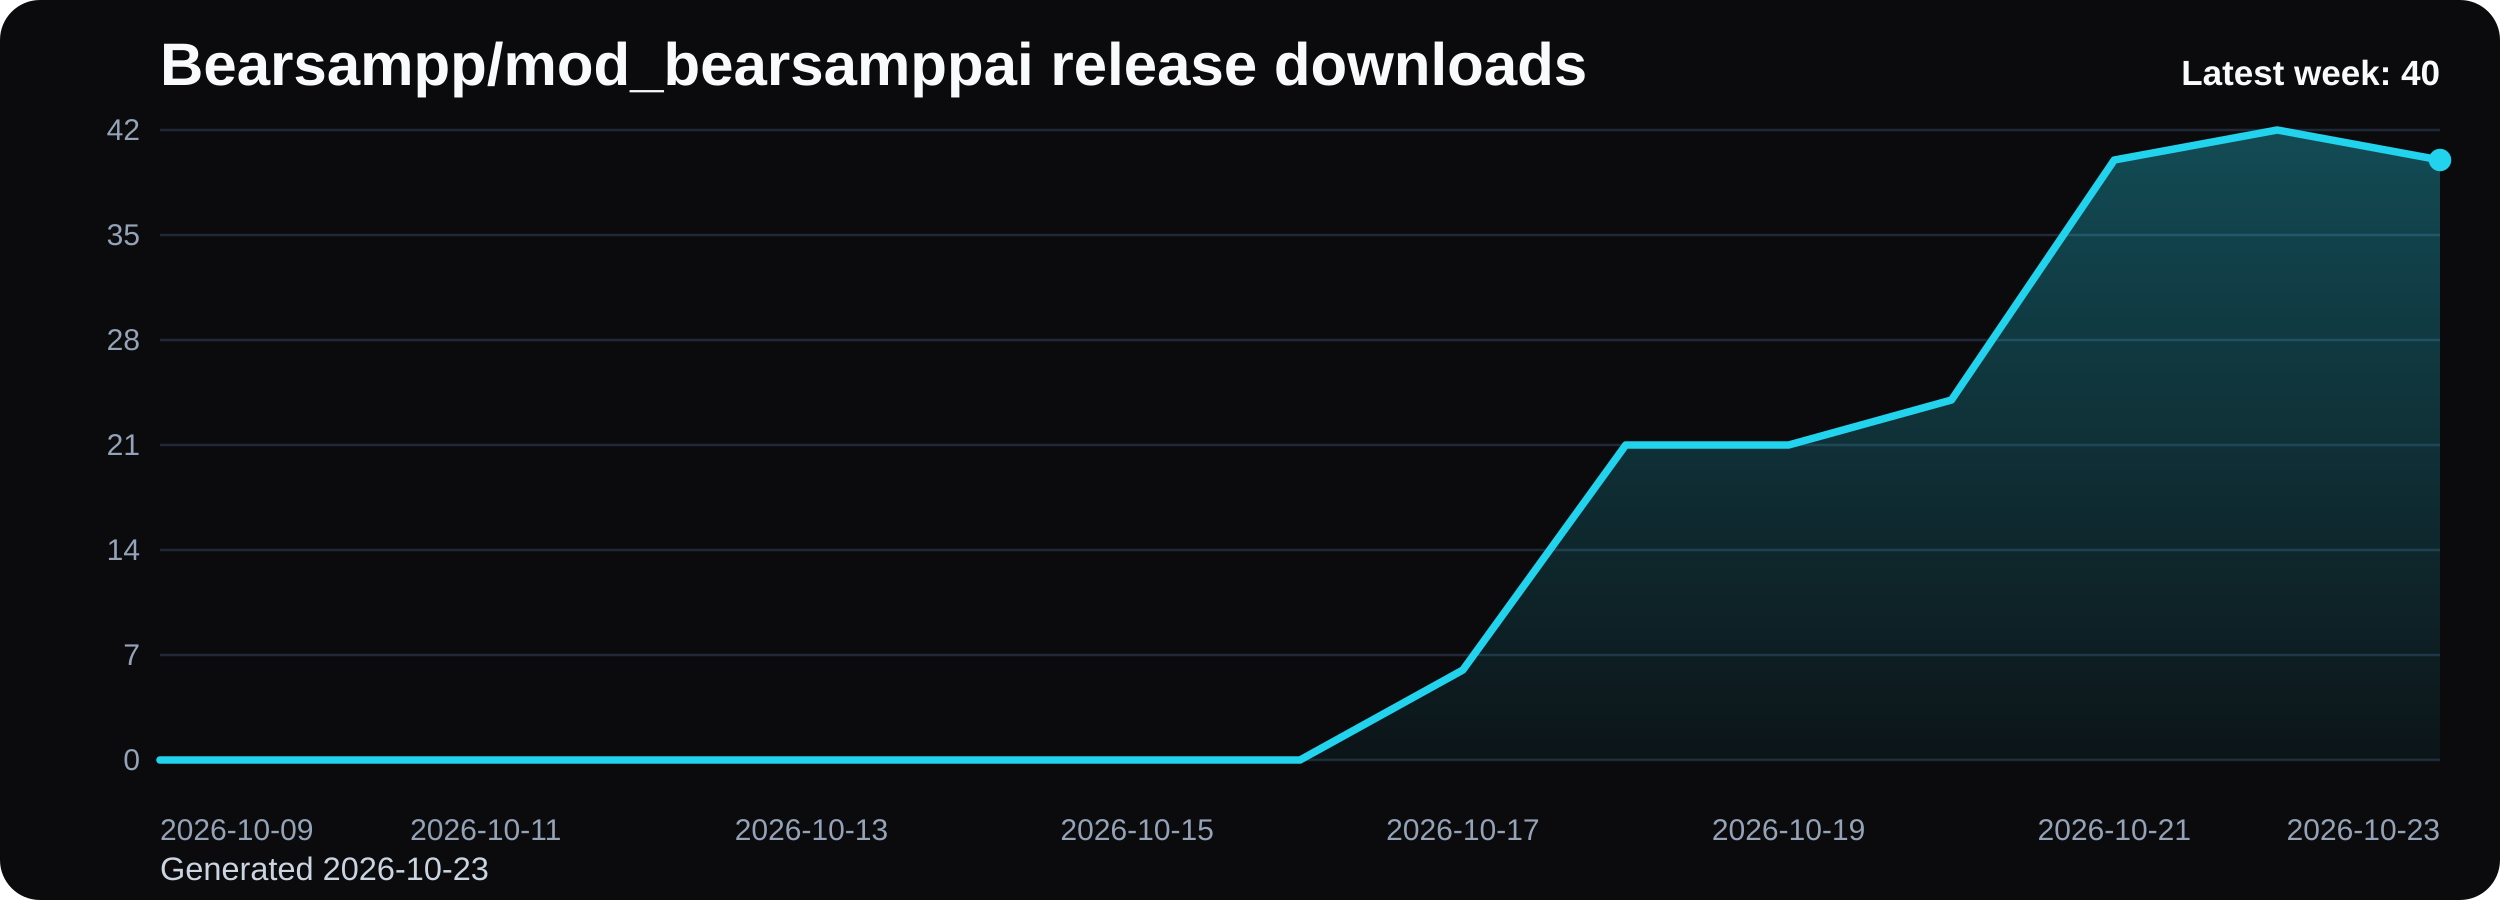
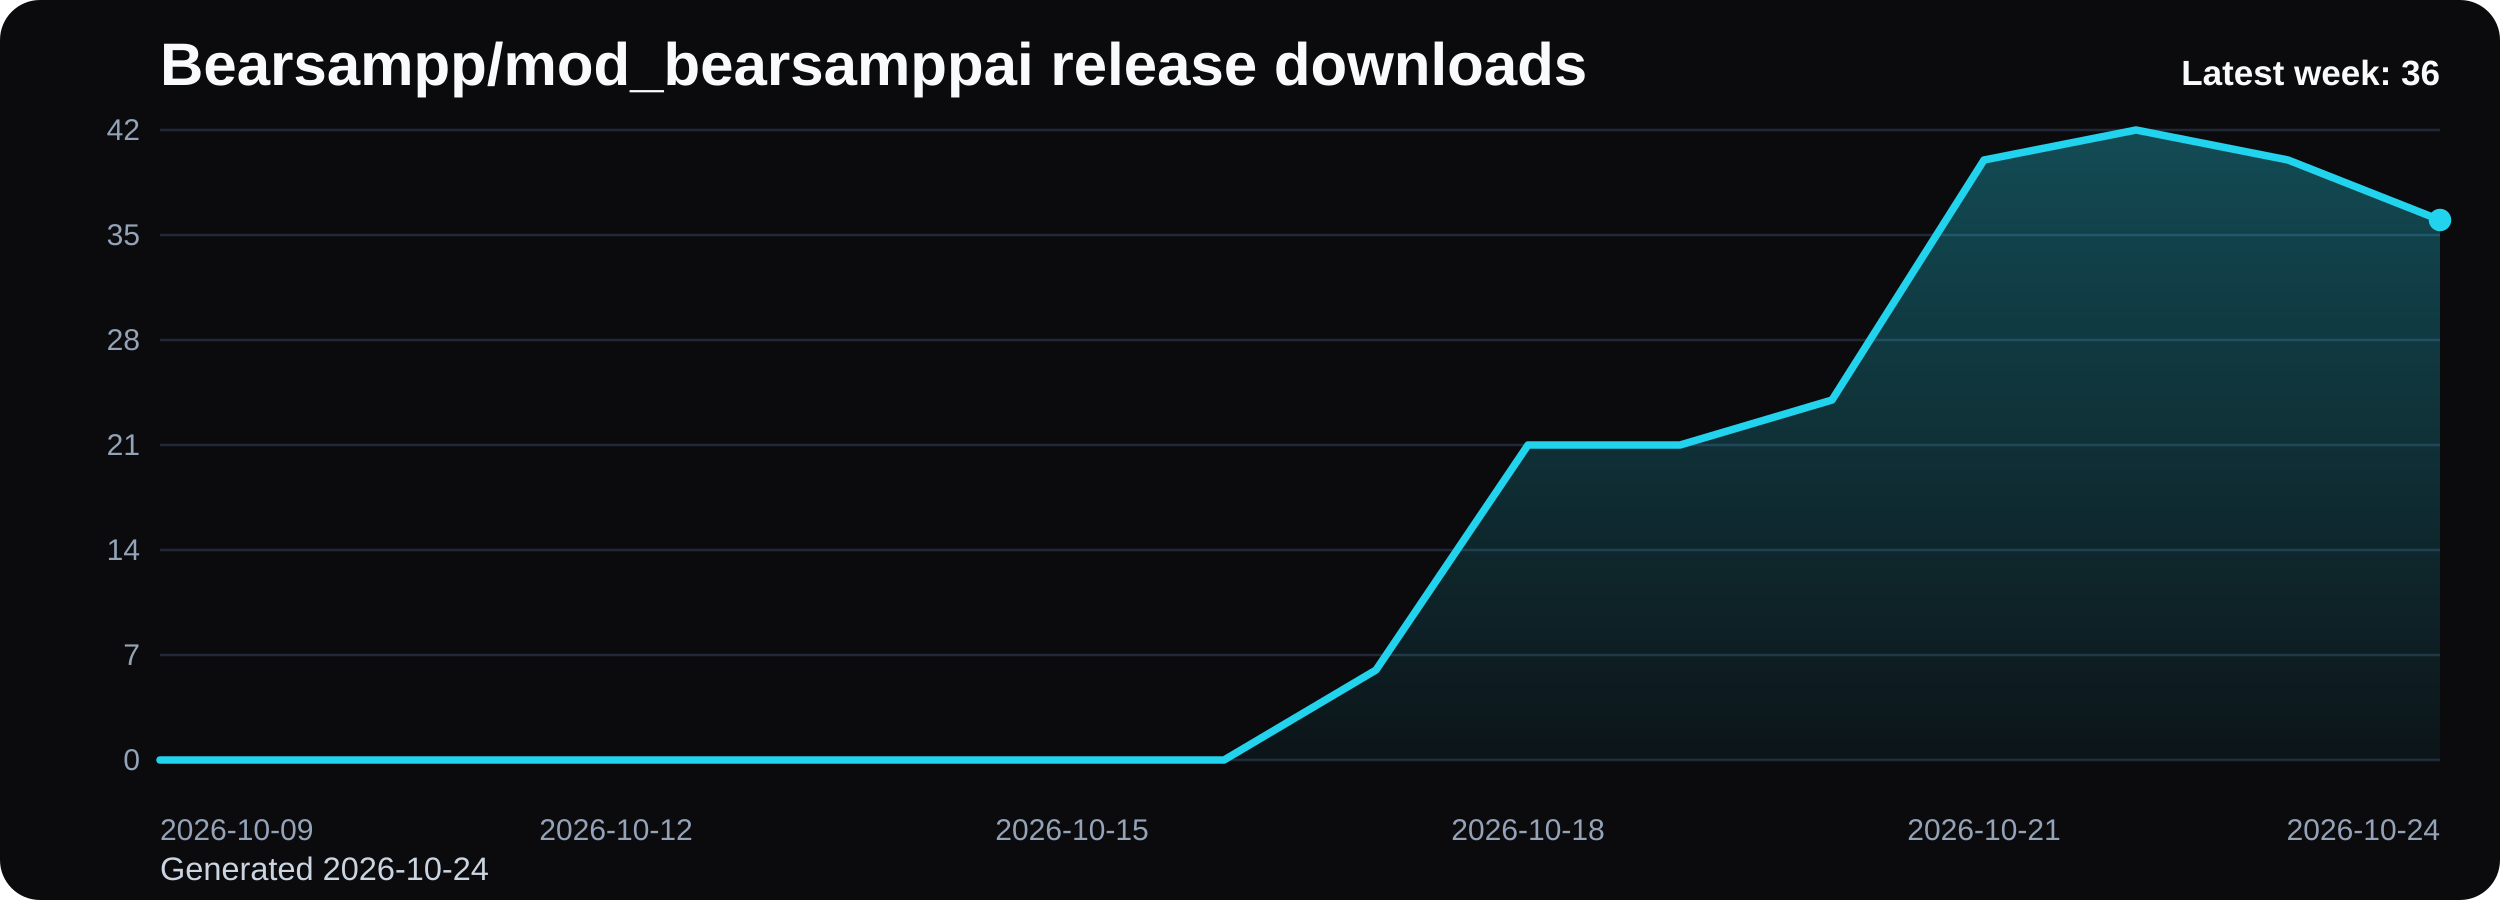
<svg xmlns="http://www.w3.org/2000/svg" viewBox="0 0 1000 360" role="img" aria-label="Bearsampp/mod_bearsamppai release downloads chart">
  <defs>
    <linearGradient id="fill-weekly-black" x1="0" y1="0" x2="0" y2="1">
      <stop offset="0%" stop-color="#22d3ee" stop-opacity="0.32" />
      <stop offset="100%" stop-color="#22d3ee" stop-opacity="0.05" />
    </linearGradient>
    <style>
      .bg { fill: #0b0b0d; }
      .title { font: 700 24px Arial, sans-serif; fill: #f8fafc; }
      .sub { font: 400 13px Arial, sans-serif; fill: #cbd5e1; }
      .grid { stroke: #1f2937; stroke-width: 1; }
      .axis { font: 400 12px Arial, sans-serif; fill: #94a3b8; }
      .line { fill: none; stroke: #22d3ee; stroke-width: 3; stroke-linecap: round; stroke-linejoin: round; }
      .dot { fill: #22d3ee; }
      .value { font: 600 11px Arial, sans-serif; fill: #cbd5e1; }
      .latest { font: 700 14px Arial, sans-serif; fill: #f8fafc; }
    </style>
  </defs>
  <rect class="bg" x="0" y="0" width="1000" height="360" rx="16" />
  <text class="title" x="64" y="34">Bearsampp/mod_bearsamppai release downloads</text>
-   <text class="sub" x="64" y="352">Generated 2026-10-23</text>
+   <text class="sub" x="64" y="352">Generated 2026-10-24</text>
  <line x1="64" y1="52.00" x2="976" y2="52.00" class="grid" />
  <text x="56" y="56.00" text-anchor="end" class="axis">42</text>
  <line x1="64" y1="94.00" x2="976" y2="94.00" class="grid" />
  <text x="56" y="98.00" text-anchor="end" class="axis">35</text>
  <line x1="64" y1="136.00" x2="976" y2="136.00" class="grid" />
  <text x="56" y="140.00" text-anchor="end" class="axis">28</text>
  <line x1="64" y1="178.00" x2="976" y2="178.00" class="grid" />
  <text x="56" y="182.00" text-anchor="end" class="axis">21</text>
  <line x1="64" y1="220.00" x2="976" y2="220.00" class="grid" />
  <text x="56" y="224.00" text-anchor="end" class="axis">14</text>
  <line x1="64" y1="262.00" x2="976" y2="262.00" class="grid" />
  <text x="56" y="266.00" text-anchor="end" class="axis">7</text>
  <line x1="64" y1="304.00" x2="976" y2="304.00" class="grid" />
  <text x="56" y="308.00" text-anchor="end" class="axis">0</text>
-   <path d="M 64.00 304 L 64.00 304.00 L 129.14 304.00 L 194.29 304.00 L 259.43 304.00 L 324.57 304.00 L 389.71 304.00 L 454.86 304.00 L 520.00 304.00 L 585.14 268.00 L 650.29 178.00 L 715.43 178.00 L 780.57 160.00 L 845.71 64.00 L 910.86 52.00 L 976.00 64.00 L 976.00 304 Z" fill="url(#fill-weekly-black)" />
-   <polyline class="line" points="64.00,304.00 129.14,304.00 194.29,304.00 259.43,304.00 324.57,304.00 389.71,304.00 454.86,304.00 520.00,304.00 585.14,268.00 650.29,178.00 715.43,178.00 780.57,160.00 845.71,64.00 910.86,52.00 976.00,64.00" />
-   <circle class="dot" cx="976.00" cy="64.00" r="4.5" />
+   <path d="M 64.00 304 L 64.00 304.00 L 124.80 304.00 L 185.60 304.00 L 246.40 304.00 L 307.20 304.00 L 368.00 304.00 L 428.80 304.00 L 489.60 304.00 L 550.40 268.00 L 611.20 178.00 L 672.00 178.00 L 732.80 160.00 L 793.60 64.00 L 854.40 52.00 L 915.20 64.00 L 976.00 88.00 L 976.00 304 Z" fill="url(#fill-weekly-black)" />
+   <polyline class="line" points="64.00,304.00 124.80,304.00 185.60,304.00 246.40,304.00 307.20,304.00 368.00,304.00 428.80,304.00 489.60,304.00 550.40,268.00 611.20,178.00 672.00,178.00 732.80,160.00 793.60,64.00 854.40,52.00 915.20,64.00 976.00,88.00" />
+   <circle class="dot" cx="976.00" cy="88.00" r="4.5" />
  <text class="axis" x="64.00" y="336" text-anchor="start">2026-10-09</text>
-   <text class="axis" x="194.29" y="336" text-anchor="middle">2026-10-11</text>
-   <text class="axis" x="324.57" y="336" text-anchor="middle">2026-10-13</text>
-   <text class="axis" x="454.86" y="336" text-anchor="middle">2026-10-15</text>
-   <text class="axis" x="585.14" y="336" text-anchor="middle">2026-10-17</text>
-   <text class="axis" x="715.43" y="336" text-anchor="middle">2026-10-19</text>
-   <text class="axis" x="845.71" y="336" text-anchor="middle">2026-10-21</text>
-   <text class="axis" x="976.00" y="336" text-anchor="end">2026-10-23</text>
-   <text class="latest" x="976" y="34" text-anchor="end">Latest week: 40</text>
+   <text class="axis" x="246.40" y="336" text-anchor="middle">2026-10-12</text>
+   <text class="axis" x="428.80" y="336" text-anchor="middle">2026-10-15</text>
+   <text class="axis" x="611.20" y="336" text-anchor="middle">2026-10-18</text>
+   <text class="axis" x="793.60" y="336" text-anchor="middle">2026-10-21</text>
+   <text class="axis" x="976.00" y="336" text-anchor="end">2026-10-24</text>
+   <text class="latest" x="976" y="34" text-anchor="end">Latest week: 36</text>
</svg>
